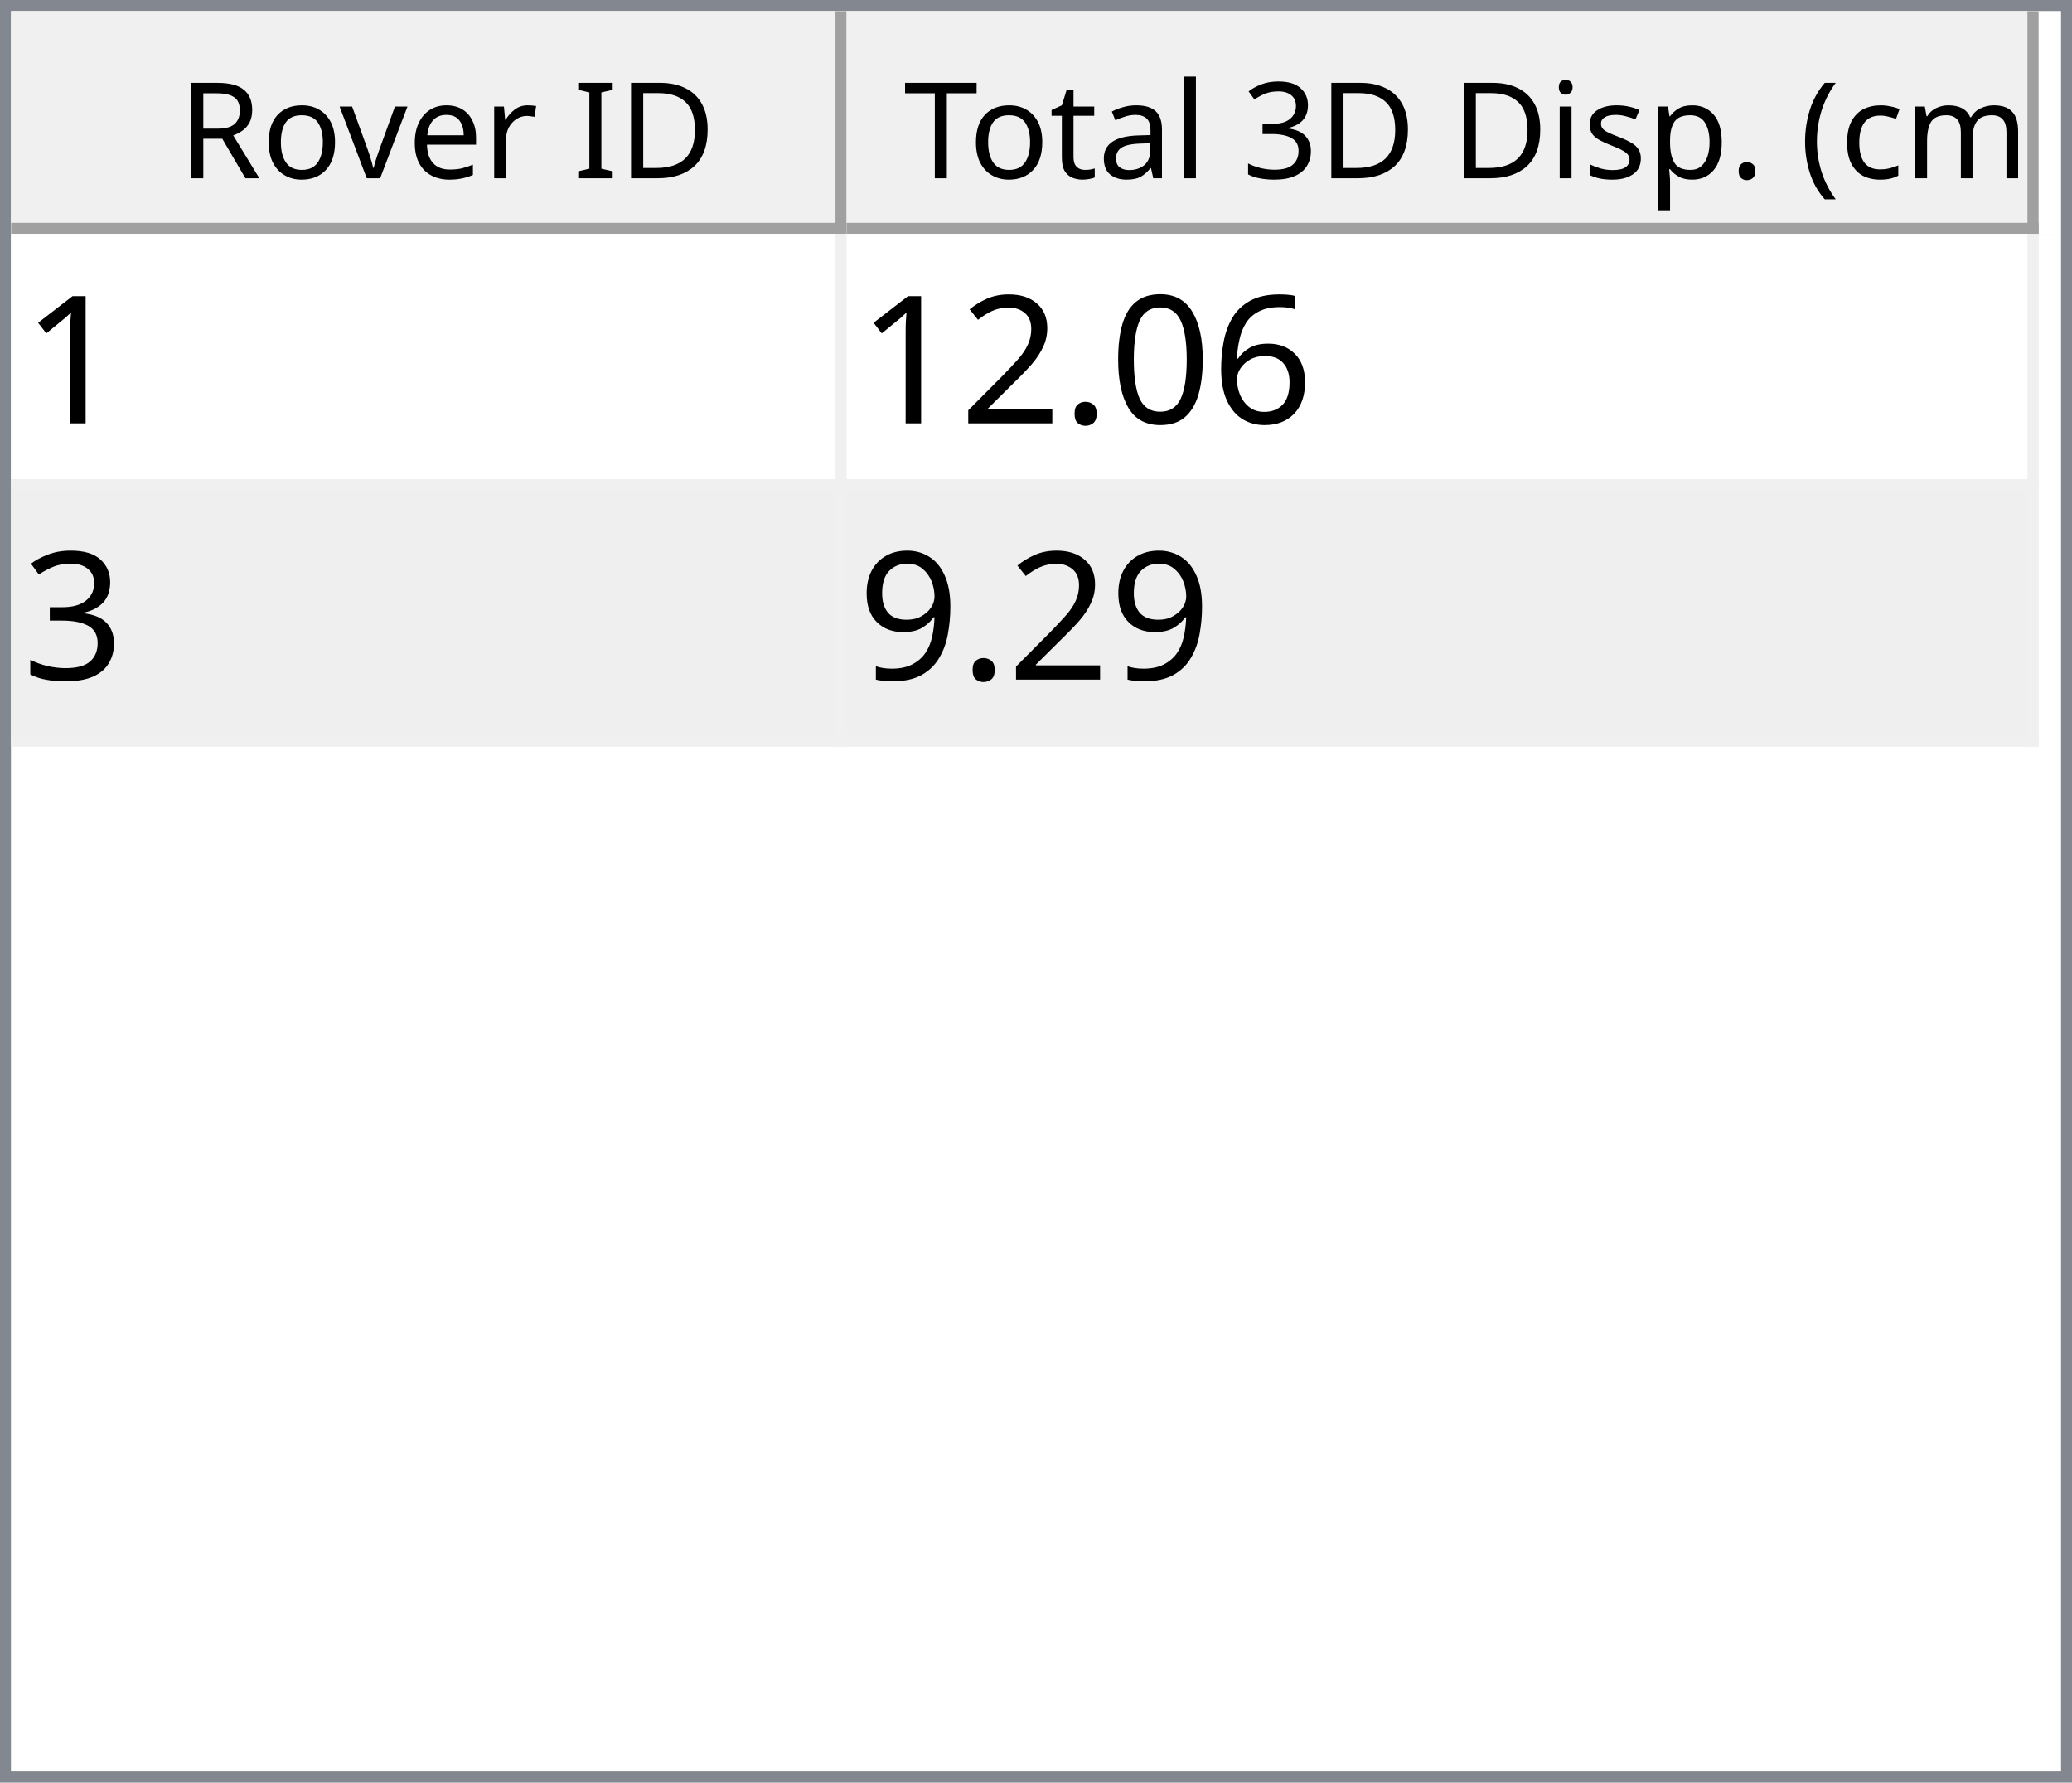
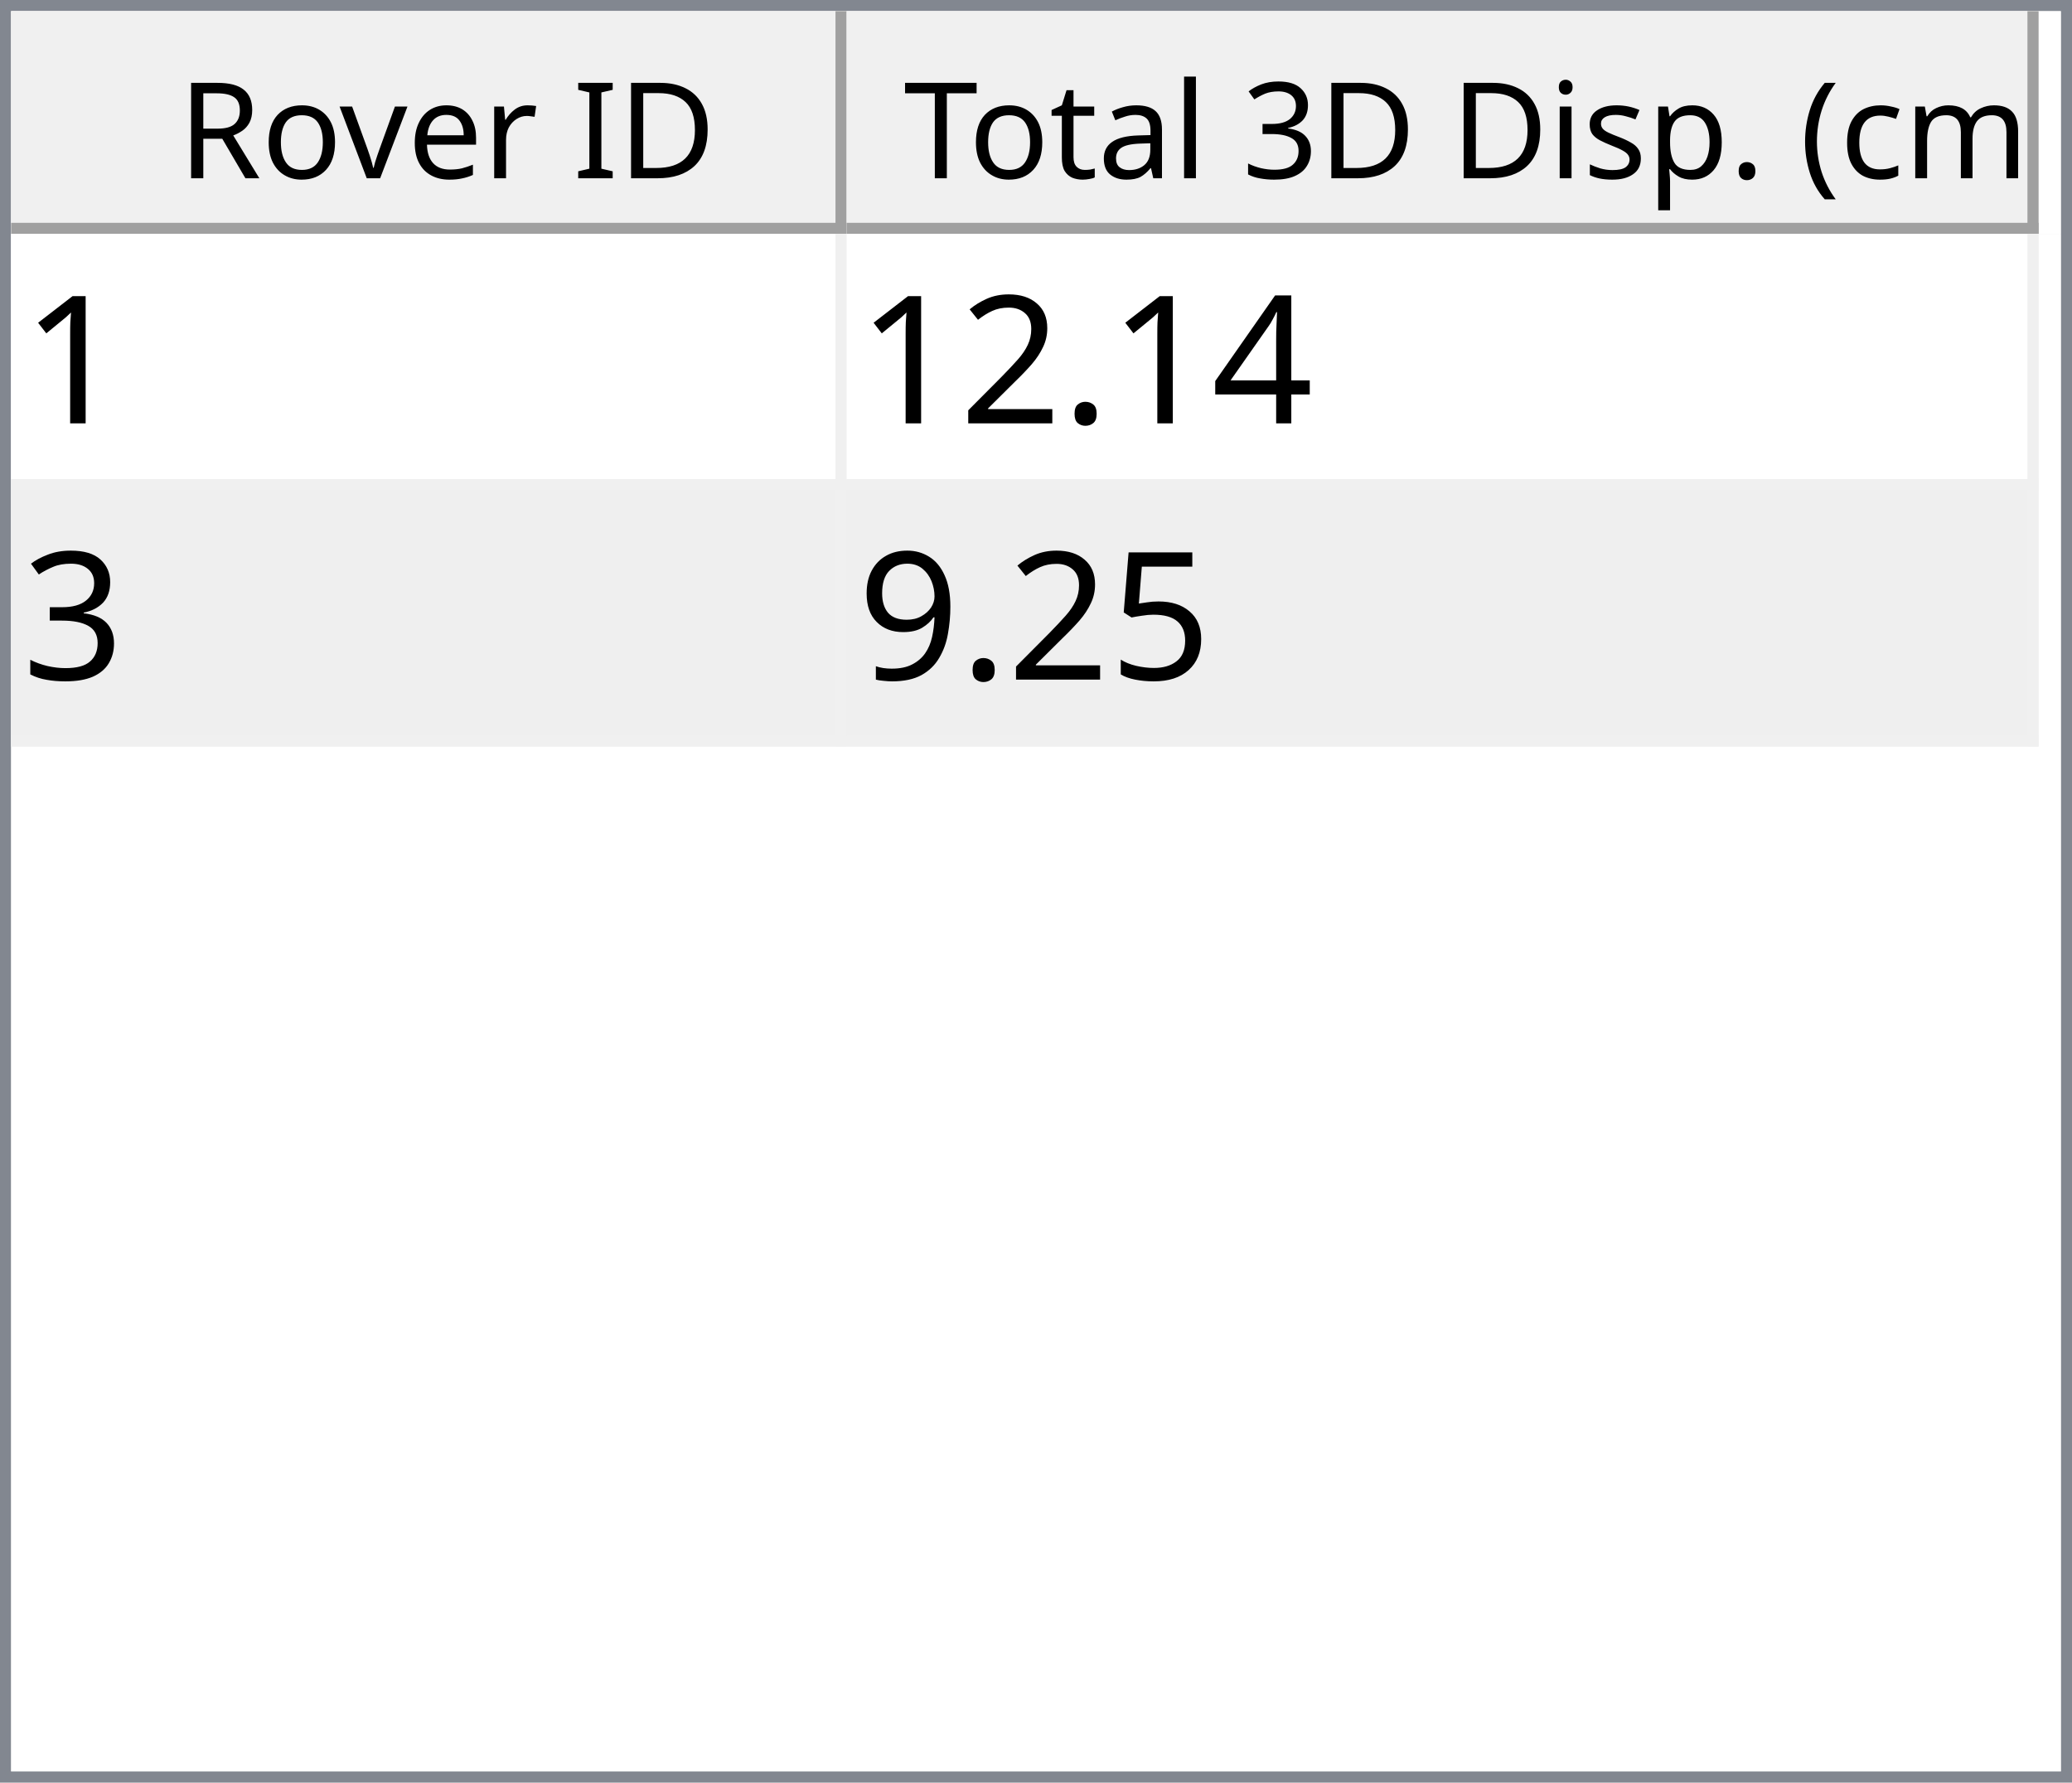
<svg xmlns="http://www.w3.org/2000/svg" style="fill-opacity:1; color-rendering:auto; color-interpolation:auto; text-rendering:auto; stroke:black; stroke-linecap:square; stroke-miterlimit:10; shape-rendering:auto; stroke-opacity:1; fill:black; stroke-dasharray:none; font-weight:normal; stroke-width:1; font-family:'Dialog'; font-style:normal; stroke-linejoin:miter; font-size:12px; stroke-dashoffset:0; image-rendering:auto;" width="186" height="160">
  <defs id="genericDefs" />
  <g>
    <defs id="defs1">
      <clipPath clipPathUnits="userSpaceOnUse" id="clipPath1">
        <path d="M0 0 L186 0 L186 160 L0 160 L0 0 Z" />
      </clipPath>
      <clipPath clipPathUnits="userSpaceOnUse" id="clipPath2">
        <path d="M0 0 L0 160 L186 160 L186 0 Z" />
      </clipPath>
      <clipPath clipPathUnits="userSpaceOnUse" id="clipPath3">
        <path d="M0 0 L0 20 L184 20 L184 0 Z" />
      </clipPath>
      <clipPath clipPathUnits="userSpaceOnUse" id="clipPath4">
        <path d="M0 0 L0 20 L75 20 L75 0 Z" />
      </clipPath>
      <clipPath clipPathUnits="userSpaceOnUse" id="clipPath5">
        <path d="M1 1 L1 19 L74 19 L74 1 Z" />
      </clipPath>
      <clipPath clipPathUnits="userSpaceOnUse" id="clipPath6">
        <path d="M0 0 L0 18 L73 18 L73 0 Z" />
      </clipPath>
      <clipPath clipPathUnits="userSpaceOnUse" id="clipPath7">
        <path d="M-0.5 -0.5 L-0.5 19.5 L74.5 19.5 L74.5 -0.5 Z" />
      </clipPath>
      <clipPath clipPathUnits="userSpaceOnUse" id="clipPath8">
        <path d="M0 0 L0 20 L107 20 L107 0 Z" />
      </clipPath>
      <clipPath clipPathUnits="userSpaceOnUse" id="clipPath9">
        <path d="M1 1 L1 19 L106 19 L106 1 Z" />
      </clipPath>
      <clipPath clipPathUnits="userSpaceOnUse" id="clipPath10">
        <path d="M0 0 L0 18 L105 18 L105 0 Z" />
      </clipPath>
      <clipPath clipPathUnits="userSpaceOnUse" id="clipPath11">
        <path d="M-0.5 -0.5 L-0.5 19.5 L106.5 19.5 L106.5 -0.5 Z" />
      </clipPath>
      <clipPath clipPathUnits="userSpaceOnUse" id="clipPath12">
        <path d="M0 0 L0 138 L184 138 L184 0 Z" />
      </clipPath>
      <clipPath clipPathUnits="userSpaceOnUse" id="clipPath13">
        <path d="M0 0 L0 46 L182 46 L182 0 Z" />
      </clipPath>
      <clipPath clipPathUnits="userSpaceOnUse" id="clipPath14">
        <path d="M-0.5 -0.5 L-0.5 45.5 L181.5 45.5 L181.5 -0.5 Z" />
      </clipPath>
      <clipPath clipPathUnits="userSpaceOnUse" id="clipPath15">
        <path d="M0 0 L0 22 L74 22 L74 0 Z" />
      </clipPath>
      <clipPath clipPathUnits="userSpaceOnUse" id="clipPath16">
        <path d="M0 0 L0 22 L106 22 L106 0 Z" />
      </clipPath>
      <font horiz-adv-x="64.551" id="font1">
        <font-face ascent="107.91" descent="25.098" units-per-em="100" style="font-style:normal; font-family:Segoe UI; font-weight:normal;" />
        <missing-glyph horiz-adv-x="64.551" d="M8.109 0 L8.109 68.266 L56.453 68.266 L56.453 0 L8.109 0 ZM15.328 7.234 L49.219 7.234 L49.219 61.031 L15.328 61.031 L15.328 7.234 Z" />
        <glyph unicode="D" horiz-adv-x="70.117" d="M9.188 0 L9.188 70.016 L28.516 70.016 Q65.531 70.016 65.531 35.891 Q65.531 19.672 55.25 9.836 Q44.969 0 27.734 0 L9.188 0 ZM17.391 62.594 L17.391 7.422 L27.828 7.422 Q41.609 7.422 49.273 14.797 Q56.938 22.172 56.938 35.688 Q56.938 62.594 28.328 62.594 L17.391 62.594 Z" />
        <glyph unicode="I" horiz-adv-x="26.611" d="M17.391 0 L9.188 0 L9.188 70.016 L17.391 70.016 L17.391 0 Z" />
        <glyph unicode=" " horiz-adv-x="27.393" d="" />
        <glyph unicode="r" horiz-adv-x="34.766" d="M34.188 41.891 Q32.078 43.5 28.125 43.5 Q23 43.5 19.555 38.672 Q16.109 33.844 16.109 25.484 L16.109 0 L8.109 0 L8.109 50 L16.109 50 L16.109 39.703 L16.312 39.703 Q18.016 44.969 21.531 47.922 Q25.047 50.875 29.391 50.875 Q32.516 50.875 34.188 50.203 L34.188 41.891 Z" />
        <glyph unicode="e" horiz-adv-x="52.295" d="M48.297 23 L12.984 23 Q13.188 14.656 17.484 10.109 Q21.781 5.562 29.297 5.562 Q37.75 5.562 44.828 11.141 L44.828 3.609 Q38.234 -1.172 27.391 -1.172 Q16.797 -1.172 10.742 5.641 Q4.688 12.453 4.688 24.812 Q4.688 36.469 11.305 43.82 Q17.922 51.172 27.734 51.172 Q37.547 51.172 42.922 44.828 Q48.297 38.484 48.297 27.203 L48.297 23 ZM40.094 29.781 Q40.047 36.719 36.75 40.578 Q33.453 44.438 27.594 44.438 Q21.922 44.438 17.969 40.383 Q14.016 36.328 13.094 29.781 L40.094 29.781 Z" />
        <glyph unicode="v" horiz-adv-x="47.9" d="M47.406 50 L27.484 0 L19.625 0 L0.688 50 L9.469 50 L22.172 13.672 Q23.578 9.672 23.922 6.688 L24.125 6.688 Q24.609 10.453 25.688 13.484 L38.969 50 L47.406 50 Z" />
        <glyph unicode="o" horiz-adv-x="58.594" d="M29 -1.172 Q17.922 -1.172 11.305 5.836 Q4.688 12.844 4.688 24.422 Q4.688 37.016 11.57 44.094 Q18.453 51.172 30.172 51.172 Q41.359 51.172 47.633 44.289 Q53.906 37.406 53.906 25.203 Q53.906 13.234 47.141 6.031 Q40.375 -1.172 29 -1.172 ZM29.594 44.438 Q21.875 44.438 17.383 39.188 Q12.891 33.938 12.891 24.703 Q12.891 15.828 17.43 10.695 Q21.969 5.562 29.594 5.562 Q37.359 5.562 41.531 10.594 Q45.703 15.625 45.703 24.906 Q45.703 34.281 41.531 39.359 Q37.359 44.438 29.594 44.438 Z" />
        <glyph unicode="R" horiz-adv-x="59.814" d="M59.375 0 L49.609 0 L37.891 19.625 Q36.281 22.359 34.766 24.289 Q33.25 26.219 31.664 27.438 Q30.078 28.656 28.25 29.219 Q26.422 29.781 24.125 29.781 L17.391 29.781 L17.391 0 L9.188 0 L9.188 70.016 L30.078 70.016 Q34.672 70.016 38.555 68.867 Q42.438 67.719 45.289 65.375 Q48.141 63.031 49.758 59.547 Q51.375 56.062 51.375 51.375 Q51.375 47.703 50.273 44.656 Q49.172 41.609 47.148 39.211 Q45.125 36.812 42.266 35.133 Q39.406 33.453 35.844 32.516 L35.844 32.328 Q37.594 31.547 38.891 30.547 Q40.188 29.547 41.359 28.18 Q42.531 26.812 43.68 25.078 Q44.828 23.344 46.234 21.047 L59.375 0 ZM17.391 62.594 L17.391 37.203 L28.516 37.203 Q31.594 37.203 34.203 38.133 Q36.812 39.062 38.719 40.797 Q40.625 42.531 41.703 45.047 Q42.781 47.562 42.781 50.688 Q42.781 56.297 39.141 59.445 Q35.5 62.594 28.609 62.594 L17.391 62.594 Z" />
        <glyph unicode=")" horiz-adv-x="30.176" d="M8.297 -15.922 L1.172 -15.922 Q16.406 2.344 16.406 26.812 Q16.406 51.469 1.078 70.016 L8.297 70.016 Q23.531 52.156 23.531 26.703 Q23.531 1.375 8.297 -15.922 Z" />
        <glyph unicode="m" horiz-adv-x="86.133" d="M79.109 0 L71.094 0 L71.094 28.719 Q71.094 37.016 68.531 40.727 Q65.969 44.438 59.906 44.438 Q54.781 44.438 51.195 39.75 Q47.609 35.062 47.609 28.516 L47.609 0 L39.594 0 L39.594 29.688 Q39.594 44.438 28.219 44.438 Q22.953 44.438 19.531 40.016 Q16.109 35.594 16.109 28.516 L16.109 0 L8.109 0 L8.109 50 L16.109 50 L16.109 42.094 L16.312 42.094 Q21.625 51.172 31.844 51.172 Q36.969 51.172 40.773 48.312 Q44.578 45.453 46 40.828 Q51.562 51.172 62.594 51.172 Q79.109 51.172 79.109 30.812 L79.109 0 Z" />
        <glyph unicode="c" horiz-adv-x="46.191" d="M42.188 2.297 Q36.422 -1.172 28.516 -1.172 Q17.828 -1.172 11.258 5.789 Q4.688 12.75 4.688 23.828 Q4.688 36.188 11.766 43.68 Q18.844 51.172 30.672 51.172 Q37.25 51.172 42.281 48.734 L42.281 40.531 Q36.719 44.438 30.375 44.438 Q22.703 44.438 17.797 38.945 Q12.891 33.453 12.891 24.516 Q12.891 15.719 17.508 10.641 Q22.125 5.562 29.891 5.562 Q36.422 5.562 42.188 9.906 L42.188 2.297 Z" />
        <glyph unicode="(" horiz-adv-x="30.176" d="M29.109 -15.922 L21.969 -15.922 Q6.844 1.375 6.844 26.703 Q6.844 52.156 21.969 70.016 L29.203 70.016 Q13.875 51.469 13.875 26.812 Q13.875 2.344 29.109 -15.922 Z" />
        <glyph unicode="." horiz-adv-x="21.68" d="M10.891 -1.078 Q8.641 -1.078 7.055 0.539 Q5.469 2.156 5.469 4.391 Q5.469 6.641 7.055 8.273 Q8.641 9.906 10.891 9.906 Q13.188 9.906 14.797 8.273 Q16.406 6.641 16.406 4.391 Q16.406 2.156 14.797 0.539 Q13.188 -1.078 10.891 -1.078 Z" />
        <glyph unicode="p" horiz-adv-x="58.789" d="M16.312 7.234 L16.109 7.234 L16.109 -23 L8.109 -23 L8.109 50 L16.109 50 L16.109 41.219 L16.312 41.219 Q22.219 51.172 33.594 51.172 Q43.266 51.172 48.688 44.461 Q54.109 37.75 54.109 26.469 Q54.109 13.922 48 6.375 Q41.891 -1.172 31.297 -1.172 Q21.578 -1.172 16.312 7.234 ZM16.109 27.391 L16.109 20.406 Q16.109 14.203 20.141 9.883 Q24.172 5.562 30.375 5.562 Q37.641 5.562 41.773 11.133 Q45.906 16.703 45.906 26.609 Q45.906 34.969 42.047 39.703 Q38.188 44.438 31.594 44.438 Q24.609 44.438 20.359 39.578 Q16.109 34.719 16.109 27.391 Z" />
        <glyph unicode="s" horiz-adv-x="42.432" d="M5.078 1.812 L5.078 10.406 Q11.625 5.562 19.484 5.562 Q30.031 5.562 30.031 12.594 Q30.031 14.594 29.125 15.992 Q28.219 17.391 26.68 18.461 Q25.141 19.531 23.07 20.383 Q21 21.234 18.609 22.172 Q15.281 23.484 12.766 24.828 Q10.25 26.172 8.57 27.859 Q6.891 29.547 6.031 31.695 Q5.172 33.844 5.172 36.719 Q5.172 40.234 6.789 42.945 Q8.406 45.656 11.086 47.484 Q13.766 49.312 17.211 50.242 Q20.656 51.172 24.312 51.172 Q30.812 51.172 35.938 48.922 L35.938 40.828 Q30.422 44.438 23.25 44.438 Q21 44.438 19.195 43.922 Q17.391 43.406 16.094 42.477 Q14.797 41.547 14.086 40.258 Q13.375 38.969 13.375 37.406 Q13.375 35.453 14.086 34.133 Q14.797 32.812 16.164 31.789 Q17.531 30.766 19.484 29.938 Q21.438 29.109 23.922 28.125 Q27.25 26.859 29.883 25.516 Q32.516 24.172 34.375 22.484 Q36.234 20.797 37.234 18.602 Q38.234 16.406 38.234 13.375 Q38.234 9.672 36.602 6.938 Q34.969 4.203 32.234 2.398 Q29.5 0.594 25.93 -0.289 Q22.359 -1.172 18.453 -1.172 Q10.75 -1.172 5.078 1.812 Z" />
        <glyph unicode="i" horiz-adv-x="24.219" d="M12.203 62.703 Q10.062 62.703 8.547 64.164 Q7.031 65.625 7.031 67.875 Q7.031 70.125 8.547 71.609 Q10.062 73.094 12.203 73.094 Q14.406 73.094 15.945 71.609 Q17.484 70.125 17.484 67.875 Q17.484 65.719 15.945 64.211 Q14.406 62.703 12.203 62.703 ZM16.109 0 L8.109 0 L8.109 50 L16.109 50 L16.109 0 Z" />
        <glyph unicode="3" horiz-adv-x="53.906" d="M46.531 19.828 Q46.531 15.094 44.75 11.211 Q42.969 7.328 39.719 4.57 Q36.469 1.812 31.93 0.297 Q27.391 -1.219 21.922 -1.219 Q11.922 -1.219 6 2.594 L6 11.188 Q13.094 5.609 22.219 5.609 Q25.875 5.609 28.828 6.539 Q31.781 7.469 33.906 9.227 Q36.031 10.984 37.18 13.477 Q38.328 15.969 38.328 19.094 Q38.328 32.812 18.797 32.812 L12.984 32.812 L12.984 39.594 L18.5 39.594 Q35.797 39.594 35.797 52.484 Q35.797 64.406 22.609 64.406 Q15.188 64.406 8.688 59.422 L8.688 67.188 Q15.375 71.188 24.609 71.188 Q29 71.188 32.57 69.969 Q36.141 68.75 38.68 66.555 Q41.219 64.359 42.609 61.281 Q44 58.203 44 54.5 Q44 40.672 30.031 36.719 L30.031 36.531 Q33.594 36.141 36.625 34.797 Q39.656 33.453 41.852 31.305 Q44.047 29.156 45.289 26.25 Q46.531 23.344 46.531 19.828 Z" />
        <glyph unicode="l" horiz-adv-x="24.219" d="M16.109 0 L8.109 0 L8.109 74.031 L16.109 74.031 L16.109 0 Z" />
        <glyph unicode="a" horiz-adv-x="50.879" d="M43.891 0 L35.891 0 L35.891 7.812 L35.688 7.812 Q30.469 -1.172 20.312 -1.172 Q12.844 -1.172 8.617 2.781 Q4.391 6.734 4.391 13.281 Q4.391 27.297 20.906 29.594 L35.891 31.688 Q35.891 44.438 25.594 44.438 Q16.547 44.438 9.281 38.281 L9.281 46.484 Q16.656 51.172 26.266 51.172 Q43.891 51.172 43.891 32.516 L43.891 0 ZM35.891 25.297 L23.828 23.641 Q18.266 22.859 15.43 20.875 Q12.594 18.891 12.594 13.875 Q12.594 10.203 15.211 7.883 Q17.828 5.562 22.172 5.562 Q28.125 5.562 32.008 9.742 Q35.891 13.922 35.891 20.312 L35.891 25.297 Z" />
        <glyph unicode="t" horiz-adv-x="33.887" d="M31.297 0.484 Q28.469 -1.078 23.828 -1.078 Q10.688 -1.078 10.688 13.578 L10.688 43.172 L2.094 43.172 L2.094 50 L10.688 50 L10.688 62.203 L18.703 64.797 L18.703 50 L31.297 50 L31.297 43.172 L18.703 43.172 L18.703 14.984 Q18.703 9.969 20.414 7.82 Q22.125 5.672 26.078 5.672 Q29.109 5.672 31.297 7.328 L31.297 0.484 Z" />
        <glyph unicode="T" horiz-adv-x="52.393" d="M50.594 62.594 L30.375 62.594 L30.375 0 L22.172 0 L22.172 62.594 L2 62.594 L2 70.016 L50.594 70.016 L50.594 62.594 Z" />
      </font>
      <font horiz-adv-x="75.0" id="font2">
        <font-face ascent="100.537" descent="21.973" units-per-em="100" style="font-style:normal; font-family:sans-serif; font-weight:normal;" />
        <missing-glyph horiz-adv-x="75.0" d="M12.5 0 L12.5 62.5 L62.5 62.5 L62.5 0 L12.5 0 ZM14.062 1.562 L60.938 1.562 L60.938 60.938 L14.062 60.938 L14.062 1.562 Z" />
        <glyph unicode="1" horiz-adv-x="55.615" d="M37.25 0 L28.469 0 L28.469 56 Q25.297 52.984 20.141 49.953 Q14.984 46.922 10.891 45.406 L10.891 53.906 Q18.266 57.375 23.781 62.305 Q29.297 67.234 31.594 71.875 L37.25 71.875 L37.25 0 Z" />
-         <glyph unicode="6" horiz-adv-x="55.615" d="M49.75 54.047 L41.016 53.375 Q39.844 58.547 37.703 60.891 Q34.125 64.656 28.906 64.656 Q24.703 64.656 21.531 62.312 Q17.391 59.281 14.992 53.469 Q12.594 47.656 12.5 36.922 Q15.672 41.75 20.266 44.094 Q24.859 46.438 29.891 46.438 Q38.672 46.438 44.852 39.969 Q51.031 33.5 51.031 23.25 Q51.031 16.5 48.125 10.719 Q45.219 4.938 40.141 1.859 Q35.062 -1.219 28.609 -1.219 Q17.625 -1.219 10.695 6.859 Q3.766 14.938 3.766 33.5 Q3.766 54.25 11.422 63.672 Q18.109 71.875 29.438 71.875 Q37.891 71.875 43.289 67.141 Q48.688 62.406 49.75 54.047 ZM13.875 23.188 Q13.875 18.656 15.797 14.508 Q17.719 10.359 21.188 8.18 Q24.656 6 28.469 6 Q34.031 6 38.039 10.492 Q42.047 14.984 42.047 22.703 Q42.047 30.125 38.086 34.398 Q34.125 38.672 28.125 38.672 Q22.172 38.672 18.023 34.398 Q13.875 30.125 13.875 23.188 Z" />
-         <glyph unicode="0" horiz-adv-x="55.615" d="M4.156 35.297 Q4.156 48 6.766 55.742 Q9.375 63.484 14.523 67.68 Q19.672 71.875 27.484 71.875 Q33.25 71.875 37.594 69.555 Q41.938 67.234 44.773 62.867 Q47.609 58.5 49.219 52.227 Q50.828 45.953 50.828 35.297 Q50.828 22.703 48.242 14.969 Q45.656 7.234 40.508 3.008 Q35.359 -1.219 27.484 -1.219 Q17.141 -1.219 11.234 6.203 Q4.156 15.141 4.156 35.297 ZM13.188 35.297 Q13.188 17.672 17.312 11.836 Q21.438 6 27.484 6 Q33.547 6 37.672 11.859 Q41.797 17.719 41.797 35.297 Q41.797 52.984 37.672 58.789 Q33.547 64.594 27.391 64.594 Q21.344 64.594 17.719 59.469 Q13.188 52.938 13.188 35.297 Z" />
+         <glyph unicode="4" horiz-adv-x="55.615" d="M32.328 0 L32.328 17.141 L1.266 17.141 L1.266 25.203 L33.938 71.578 L41.109 71.578 L41.109 25.203 L50.781 25.203 L50.781 17.141 L41.109 17.141 L41.109 0 L32.328 0 ZM32.328 25.203 L32.328 57.469 L9.906 25.203 L32.328 25.203 Z" />
        <glyph unicode="." horiz-adv-x="27.783" d="M9.078 0 L9.078 10.016 L19.094 10.016 L19.094 0 L9.078 0 Z" />
        <glyph unicode="2" horiz-adv-x="55.615" d="M50.344 8.453 L50.344 0 L3.031 0 Q2.938 3.172 4.047 6.109 Q5.859 10.938 9.836 15.625 Q13.812 20.312 21.344 26.469 Q33.016 36.031 37.117 41.625 Q41.219 47.219 41.219 52.203 Q41.219 57.422 37.477 61.008 Q33.734 64.594 27.734 64.594 Q21.391 64.594 17.578 60.789 Q13.766 56.984 13.719 50.25 L4.688 51.172 Q5.609 61.281 11.664 66.578 Q17.719 71.875 27.938 71.875 Q38.234 71.875 44.242 66.164 Q50.25 60.453 50.25 52 Q50.25 47.703 48.492 43.555 Q46.734 39.406 42.656 34.812 Q38.578 30.219 29.109 22.219 Q21.188 15.578 18.945 13.211 Q16.703 10.844 15.234 8.453 L50.344 8.453 Z" />
        <glyph unicode="3" horiz-adv-x="55.615" d="M4.203 18.891 L12.984 20.062 Q14.5 12.594 18.141 9.297 Q21.781 6 27 6 Q33.203 6 37.477 10.297 Q41.75 14.594 41.75 20.953 Q41.75 27 37.797 30.93 Q33.844 34.859 27.734 34.859 Q25.25 34.859 21.531 33.891 L22.516 41.609 Q23.391 41.5 23.922 41.5 Q29.547 41.5 34.039 44.43 Q38.531 47.359 38.531 53.469 Q38.531 58.297 35.258 61.477 Q31.984 64.656 26.812 64.656 Q21.688 64.656 18.266 61.43 Q14.844 58.203 13.875 51.766 L5.078 53.328 Q6.688 62.156 12.398 67.016 Q18.109 71.875 26.609 71.875 Q32.469 71.875 37.398 69.359 Q42.328 66.844 44.945 62.5 Q47.562 58.156 47.562 53.266 Q47.562 48.641 45.07 44.828 Q42.578 41.016 37.703 38.766 Q44.047 37.312 47.562 32.695 Q51.078 28.078 51.078 21.141 Q51.078 11.766 44.242 5.25 Q37.406 -1.266 26.953 -1.266 Q17.531 -1.266 11.305 4.352 Q5.078 9.969 4.203 18.891 Z" />
+         <glyph unicode="5" horiz-adv-x="55.615" d="M4.156 18.75 L13.375 19.531 Q14.406 12.797 18.141 9.398 Q21.875 6 27.156 6 Q33.5 6 37.891 10.789 Q42.281 15.578 42.281 23.484 Q42.281 31 38.062 35.352 Q33.844 39.703 27 39.703 Q22.75 39.703 19.336 37.773 Q15.922 35.844 13.969 32.766 L5.719 33.844 L12.641 70.609 L48.25 70.609 L48.25 62.203 L19.672 62.203 L15.828 42.969 Q22.266 47.469 29.344 47.469 Q38.719 47.469 45.164 40.969 Q51.609 34.469 51.609 24.266 Q51.609 14.547 45.953 7.469 Q39.062 -1.219 27.156 -1.219 Q17.391 -1.219 11.211 4.25 Q5.031 9.719 4.156 18.75 Z" />
        <glyph unicode="9" horiz-adv-x="55.615" d="M5.469 16.547 L13.922 17.328 Q14.984 11.375 18.016 8.688 Q21.047 6 25.781 6 Q29.828 6 32.883 7.859 Q35.938 9.719 37.891 12.82 Q39.844 15.922 41.164 21.195 Q42.484 26.469 42.484 31.938 Q42.484 32.516 42.438 33.688 Q39.797 29.5 35.234 26.883 Q30.672 24.266 25.344 24.266 Q16.453 24.266 10.305 30.711 Q4.156 37.156 4.156 47.703 Q4.156 58.594 10.578 65.234 Q17 71.875 26.656 71.875 Q33.641 71.875 39.43 68.117 Q45.219 64.359 48.219 57.398 Q51.219 50.438 51.219 37.25 Q51.219 23.531 48.242 15.406 Q45.266 7.281 39.383 3.031 Q33.5 -1.219 25.594 -1.219 Q17.188 -1.219 11.867 3.445 Q6.547 8.109 5.469 16.547 ZM41.453 48.141 Q41.453 55.719 37.43 60.156 Q33.406 64.594 27.734 64.594 Q21.875 64.594 17.531 59.812 Q13.188 55.031 13.188 47.406 Q13.188 40.578 17.312 36.305 Q21.438 32.031 27.484 32.031 Q33.594 32.031 37.523 36.305 Q41.453 40.578 41.453 48.141 Z" />
      </font>
    </defs>
    <g style="fill:white; stroke:white;">
      <rect x="0" y="0" width="186" style="clip-path:url(#clipPath1); stroke:none;" height="160" />
    </g>
    <g style="fill:white; text-rendering:optimizeSpeed; color-rendering:optimizeSpeed; image-rendering:optimizeSpeed; shape-rendering:crispEdges; stroke:white; color-interpolation:sRGB;">
      <rect x="0" width="186" height="160" y="0" style="stroke:none;" />
      <path style="stroke:none;" d="M0 160 L186 160 L186 0 L0 0 Z" />
    </g>
    <g style="fill:rgb(240,240,240); font-family:'Segoe UI'; stroke:rgb(240,240,240);">
      <rect x="0" y="0" width="186" style="clip-path:url(#clipPath2); stroke:none;" height="160" />
    </g>
    <g style="fill:rgb(130,135,144); font-family:'Segoe UI'; stroke:rgb(130,135,144);">
      <path d="M0 0 L186 0 L186 160 L0 160 L0 0 ZM1 1 L185 1 L185 159 L1 159 L1 1 Z" style="fill-rule:evenodd; clip-path:url(#clipPath2); stroke:none;" />
    </g>
    <g style="fill:white; font-family:'Segoe UI'; stroke:white;" transform="translate(1,1)">
      <rect x="0" y="0" width="184" style="clip-path:url(#clipPath3); stroke:none;" height="20" />
    </g>
    <g style="fill:rgb(240,240,240); font-family:'Segoe UI'; stroke:rgb(240,240,240);" transform="translate(1,1)">
      <rect x="0" y="0" width="75" style="clip-path:url(#clipPath4); stroke:none;" height="20" />
    </g>
    <g style="font-family:'Segoe UI';" transform="translate(2,2)">
      <text x="14" xml:space="preserve" y="14" style="clip-path:url(#clipPath6); stroke:none;">Rover ID</text>
    </g>
    <g style="fill:rgb(160,160,160); font-family:'Segoe UI'; stroke:rgb(160,160,160); stroke-linejoin:bevel;" transform="translate(1.5,1.5)">
      <line x1="74" x2="74" y1="0" style="fill:none; clip-path:url(#clipPath7);" y2="19" />
    </g>
    <g style="fill:rgb(160,160,160); font-family:'Segoe UI'; stroke:rgb(160,160,160); stroke-linejoin:bevel;" transform="matrix(1,0,0,1,1,1) translate(0.5,0.5)">
      <line x1="0" x2="74" y1="19" style="fill:none; clip-path:url(#clipPath7);" y2="19" />
    </g>
    <g style="fill:rgb(240,240,240); font-family:'Segoe UI'; stroke:rgb(240,240,240);" transform="translate(76,1)">
      <rect x="0" y="0" width="107" style="clip-path:url(#clipPath8); stroke:none;" height="20" />
    </g>
    <g style="font-family:'Segoe UI';" transform="translate(77,2)">
      <text x="1" xml:space="preserve" y="14" style="clip-path:url(#clipPath10); stroke:none;"> Total 3D Disp. (cm)</text>
    </g>
    <g style="fill:rgb(160,160,160); font-family:'Segoe UI'; stroke:rgb(160,160,160); stroke-linejoin:bevel;" transform="translate(76.5,1.5)">
      <line x1="106" x2="106" y1="0" style="fill:none; clip-path:url(#clipPath11);" y2="19" />
    </g>
    <g style="fill:rgb(160,160,160); font-family:'Segoe UI'; stroke:rgb(160,160,160); stroke-linejoin:bevel;" transform="matrix(1,0,0,1,76,1) translate(0.5,0.5)">
      <line x1="0" x2="106" y1="19" style="fill:none; clip-path:url(#clipPath11);" y2="19" />
    </g>
    <g style="fill:white; font-family:'Segoe UI'; stroke:white;" transform="translate(1,21)">
      <rect x="0" y="0" width="184" style="clip-path:url(#clipPath12); stroke:none;" height="138" />
    </g>
    <g style="fill:rgb(240,240,240); font-size:16px; font-family:sans-serif; stroke:rgb(240,240,240);" transform="translate(1,21)">
      <rect x="0" y="0" width="182" style="clip-path:url(#clipPath13); stroke:none;" height="46" />
      <line transform="translate(0.5,0.5)" x1="0" x2="181" y1="22" style="clip-path:url(#clipPath14); fill:none; stroke-linejoin:bevel;" y2="22" />
    </g>
    <g transform="matrix(1,0,0,1,1,21) translate(0.5,0.5)" style="fill:rgb(240,240,240); font-size:16px; font-family:sans-serif; stroke:rgb(240,240,240); stroke-linejoin:bevel;">
      <line x1="0" x2="181" y1="45" style="fill:none; clip-path:url(#clipPath14);" y2="45" />
    </g>
    <g transform="matrix(1,0,0,1,1,21) translate(0.5,0.5)" style="fill:rgb(240,240,240); font-size:16px; font-family:sans-serif; stroke:rgb(240,240,240); stroke-linejoin:bevel;">
      <line x1="74" x2="74" y1="0" style="fill:none; clip-path:url(#clipPath14);" y2="45" />
    </g>
    <g transform="matrix(1,0,0,1,1,21) translate(0.5,0.5)" style="fill:rgb(240,240,240); font-size:16px; font-family:sans-serif; stroke:rgb(240,240,240); stroke-linejoin:bevel;">
      <line x1="181" x2="181" y1="0" style="fill:none; clip-path:url(#clipPath14);" y2="45" />
    </g>
    <g style="fill:white; font-size:16px; font-family:sans-serif; stroke:white;" transform="matrix(1,0,0,1,1,21)">
      <rect x="0" y="0" width="74" style="clip-path:url(#clipPath15); stroke:none;" height="22" />
      <text x="1" y="17" style="fill:black; clip-path:url(#clipPath15); stroke:none;" xml:space="preserve">1</text>
    </g>
    <g style="fill:white; font-size:16px; font-family:sans-serif; stroke:white;" transform="matrix(1,0,0,1,1,21) translate(75,0)">
      <rect x="0" y="0" width="106" style="clip-path:url(#clipPath16); stroke:none;" height="22" />
-       <text x="1" y="17" style="fill:black; clip-path:url(#clipPath16); stroke:none;" xml:space="preserve">12.06</text>
+       <text x="1" y="17" style="fill:black; clip-path:url(#clipPath16); stroke:none;" xml:space="preserve">12.14</text>
    </g>
    <g style="fill:rgb(239,239,239); font-size:16px; font-family:sans-serif; stroke:rgb(239,239,239);" transform="matrix(1,0,0,1,1,21) translate(0,23)">
      <rect x="0" y="0" width="74" style="clip-path:url(#clipPath15); stroke:none;" height="22" />
      <text x="1" y="17" style="fill:black; clip-path:url(#clipPath15); stroke:none;" xml:space="preserve">3</text>
    </g>
    <g style="fill:rgb(239,239,239); font-size:16px; font-family:sans-serif; stroke:rgb(239,239,239);" transform="matrix(1,0,0,1,1,21) translate(75,23)">
      <rect x="0" y="0" width="106" style="clip-path:url(#clipPath16); stroke:none;" height="22" />
-       <text x="1" y="17" style="fill:black; clip-path:url(#clipPath16); stroke:none;" xml:space="preserve">9.29</text>
+       <text x="1" y="17" style="fill:black; clip-path:url(#clipPath16); stroke:none;" xml:space="preserve">9.25</text>
    </g>
  </g>
</svg>
